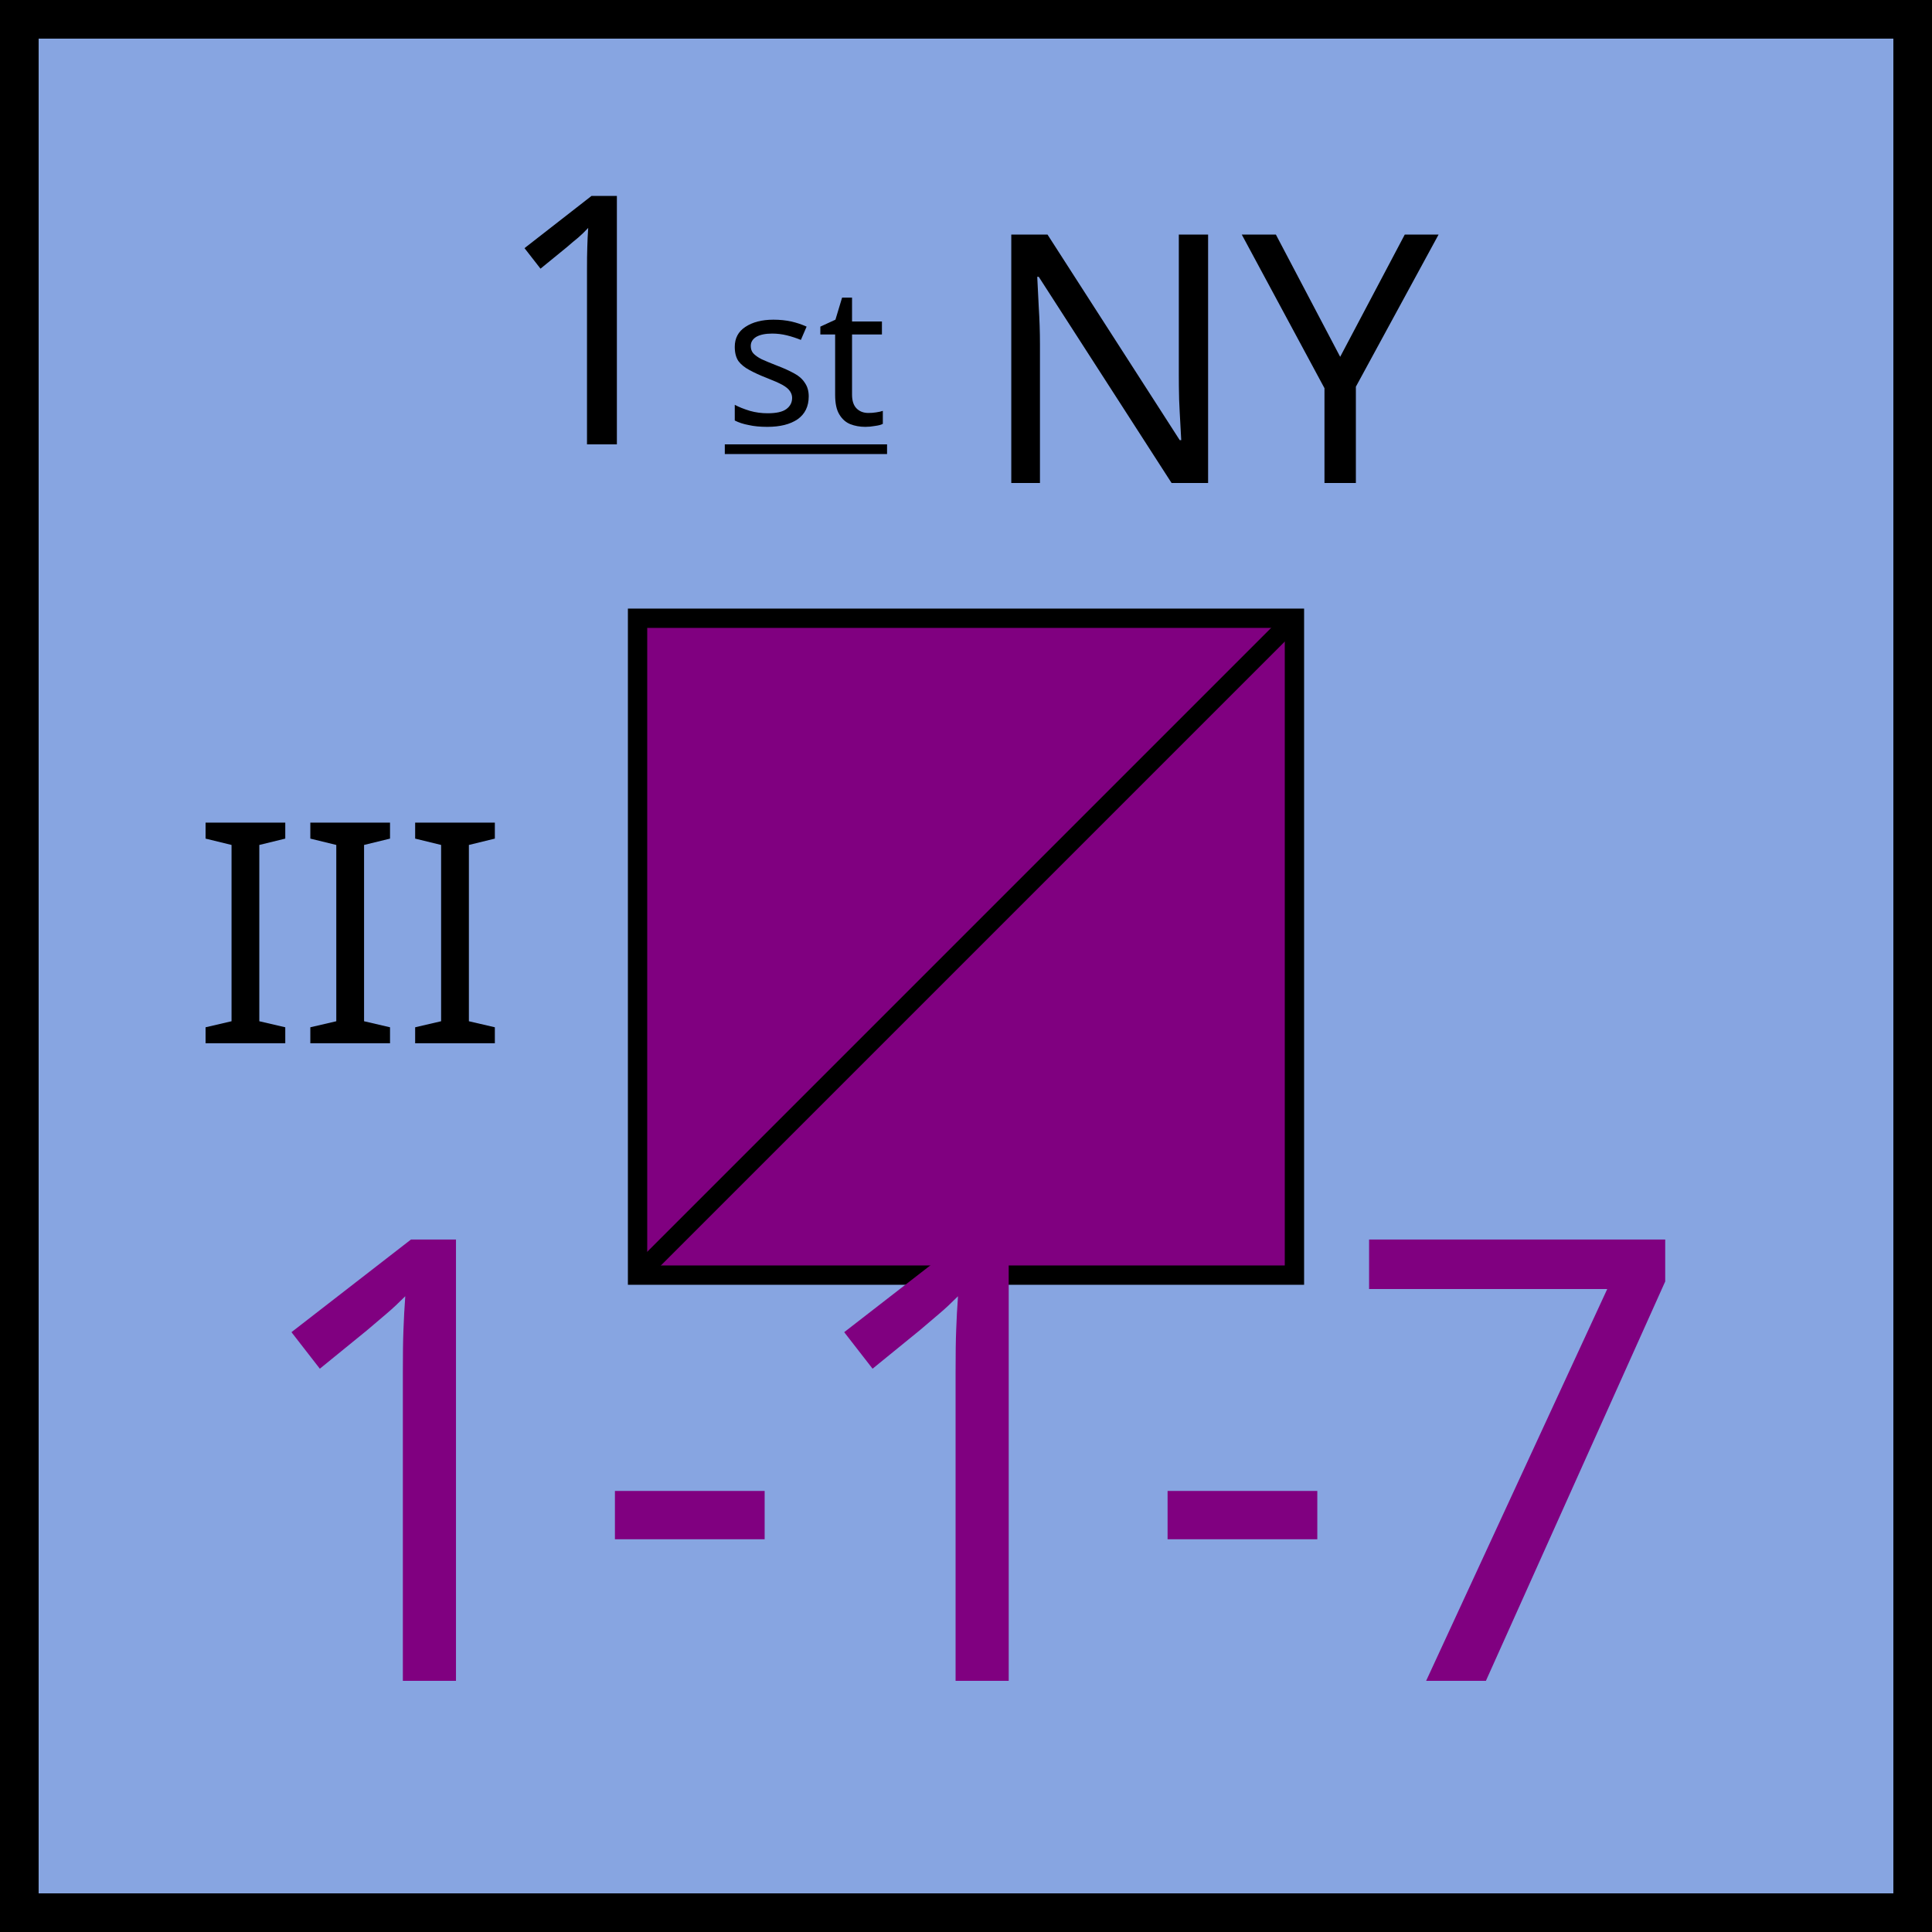
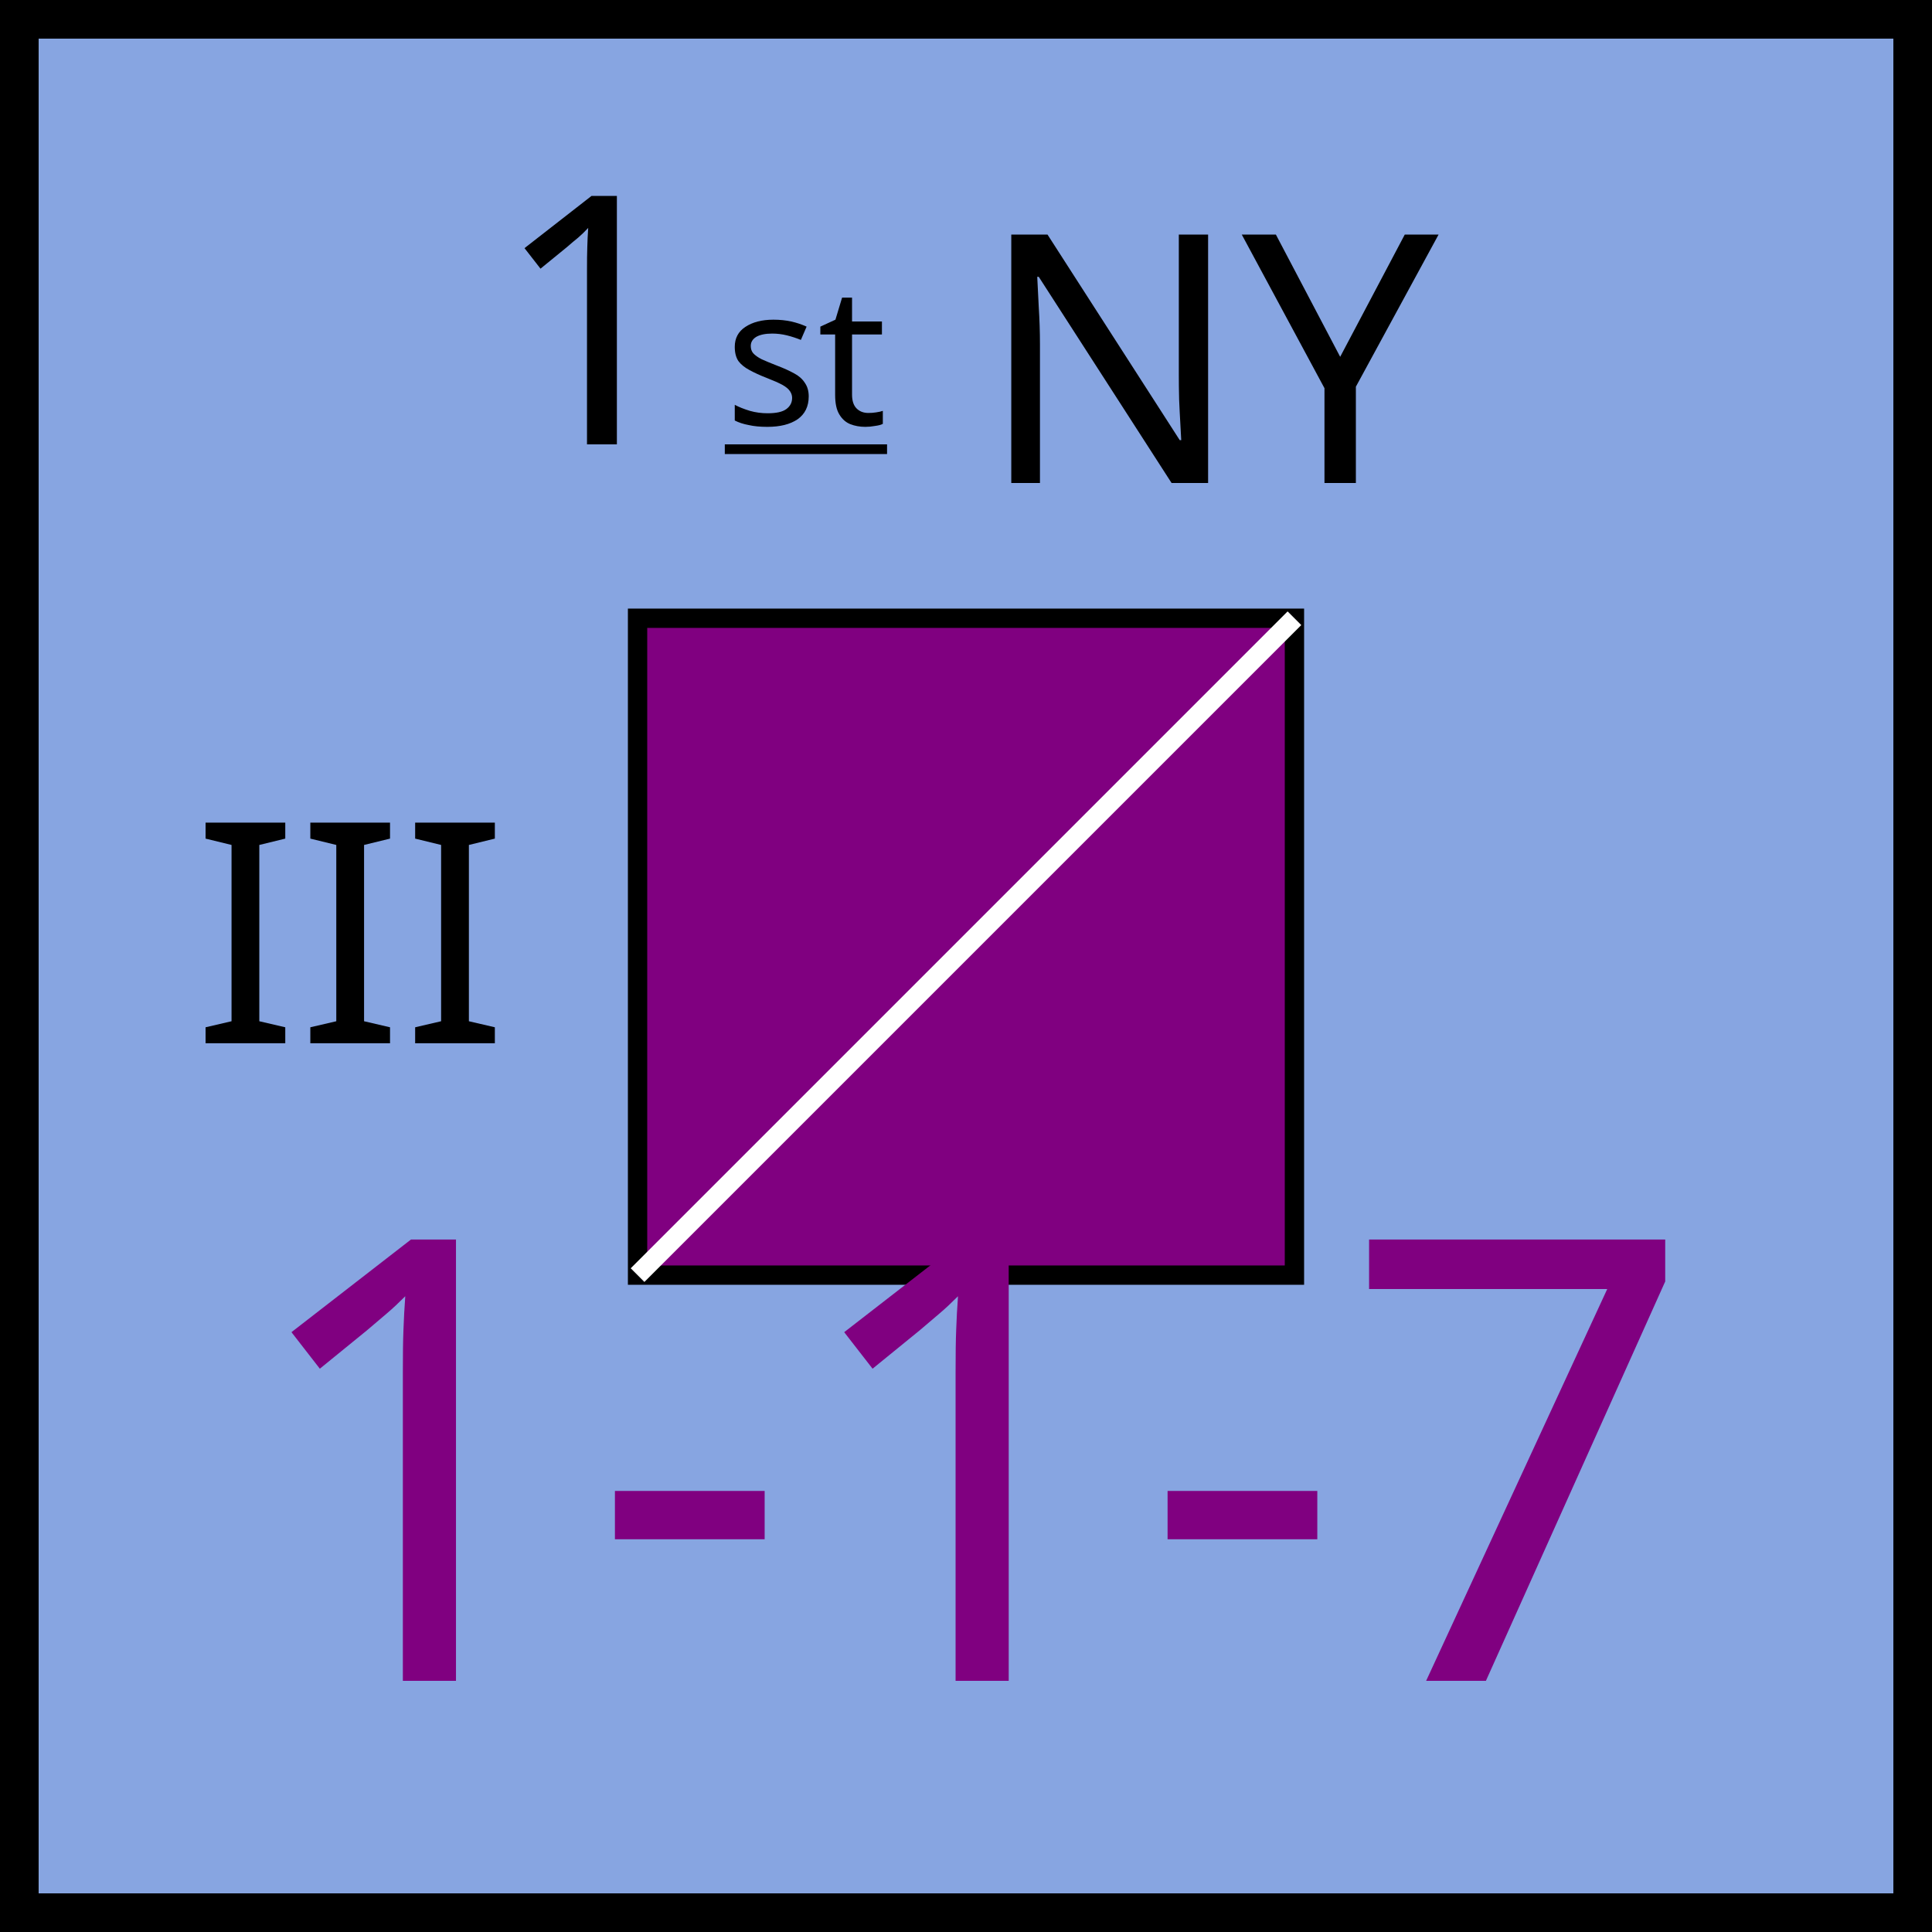
<svg xmlns="http://www.w3.org/2000/svg" xmlns:xlink="http://www.w3.org/1999/xlink" viewBox="0 0 100 100" width="100" height="100">
  <defs id="common">
    <rect id="background" width="100" height="100" fill="rgb(135,165,225)" />
    <g id="border" stroke="black" stroke-width="2">
      <line x1="0" y1="1" x2="100" y2="1" />
      <line x1="1" y1="1" x2="1" y2="100" />
      <line x1="0" y1="99" x2="100" y2="99" />
      <line x1="99" y1="1" x2="99" y2="100" />
    </g>
    <clipPath id="block">
      <use xlink:href="#background" />
    </clipPath>
  </defs>
  <g id="unit" font-family="EB Garamond">
    <use xlink:href="#background" clip-path="url(#block)" />
    <use xlink:href="#border" clip-path="url(#block)" />
    <text x="10" y="54" font-size="16" fill="black">III</text>
    <g id="symbol" text-anchor="middle">
      <text x="50" y="23" font-size="18" fill="black">
        <tspan>1</tspan>
        <tspan dx="-3" dy="2" font-size="10" baseline-shift="3" text-decoration="underline">st</tspan>
        <tspan>NY</tspan>
      </text>
      <rect x="33" y="32" width="34" height="34" fill="purple" stroke="black" />
-       <line x1="33" y1="66" x2="67" y2="32" stroke="black" />
+       <line x1="33" y1="66" x2="67" y2="32" stroke="white" />
    </g>
    <g id="stats" text-anchor="middle" font-size="32">
      <text x="50" y="87" fill="purple">1-1-7</text>
    </g>
  </g>
</svg>
